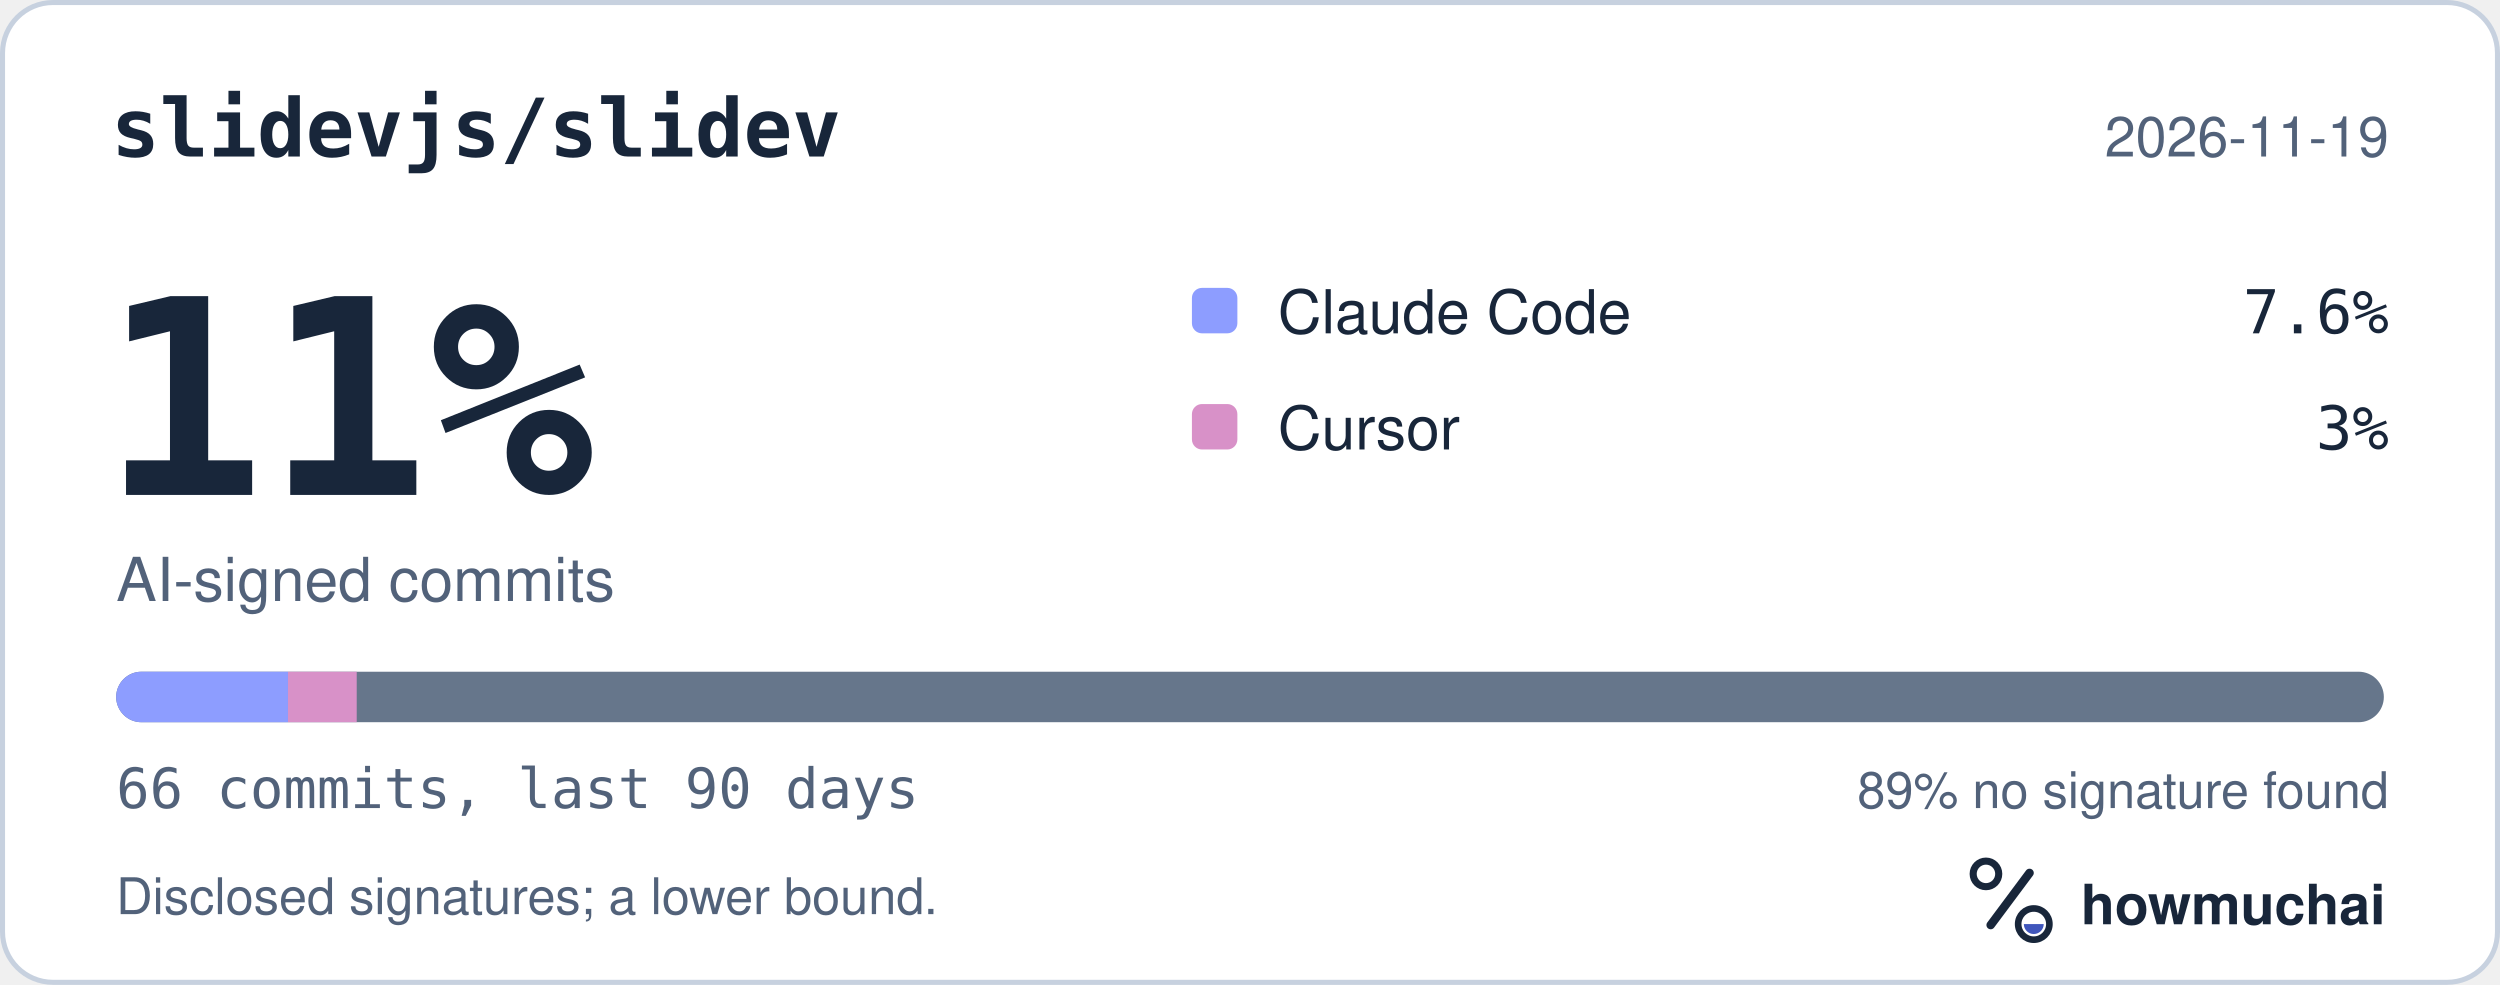
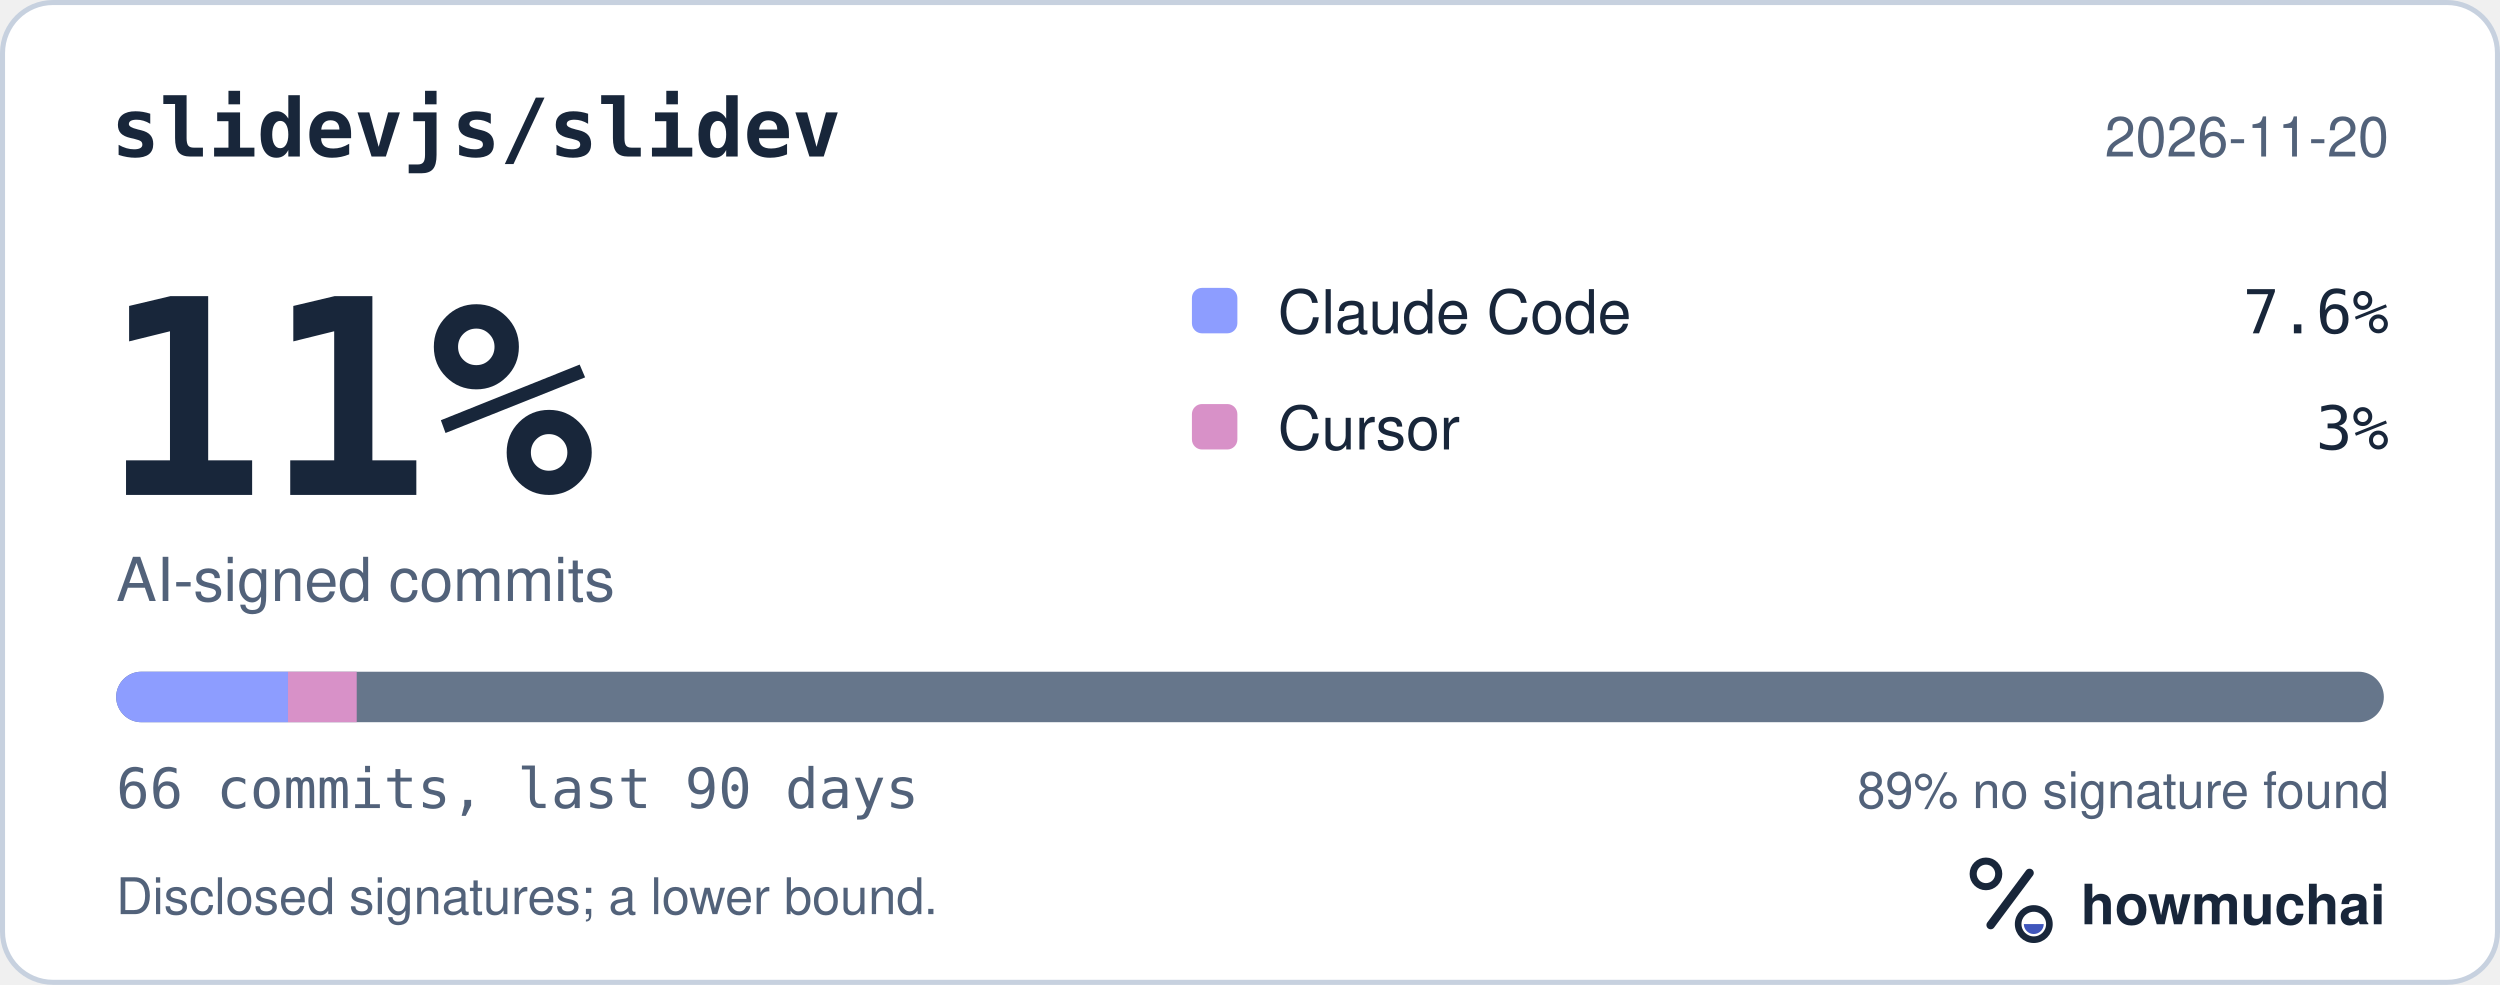
<svg xmlns="http://www.w3.org/2000/svg" width="495" height="195" viewBox="0 0 495 195" role="img" aria-labelledby="hm-t hm-d">
  <rect x="0.5" y="0.5" width="494" height="194" rx="10" fill="#FFFFFF" stroke="#C7D1DF" />
  <text x="22" y="31" fill="#18263A" font-family="ui-monospace, SF Mono, Menlo, Consolas, IBM Plex Mono, monospace" font-size="16" font-weight="600">slidevjs/slidev</text>
-   <text x="473" y="31" fill="#52627A" font-family="-apple-system, BlinkMacSystemFont, Segoe UI, Helvetica, Arial, Fira Sans, sans-serif" font-size="11" text-anchor="end">2026-11-19</text>
+   <text x="473" y="31" fill="#52627A" font-family="-apple-system, BlinkMacSystemFont, Segoe UI, Helvetica, Arial, Fira Sans, sans-serif" font-size="11" text-anchor="end">2026-11-20</text>
  <text x="20" y="98" fill="#18263A" font-family="ui-monospace, SF Mono, Menlo, Consolas, IBM Plex Mono, monospace" font-size="54" font-weight="700">11%</text>
  <text x="23" y="119" fill="#52627A" font-family="-apple-system, BlinkMacSystemFont, Segoe UI, Helvetica, Arial, Fira Sans, sans-serif" font-size="12">AI-signed commits</text>
  <rect x="236" y="57" width="9" height="9" rx="2" fill="#8D9DFF" />
  <text x="253" y="66" fill="#18263A" font-family="-apple-system, BlinkMacSystemFont, Segoe UI, Helvetica, Arial, Fira Sans, sans-serif" font-size="12">Claude Code</text>
  <text x="473" y="66" fill="#18263A" font-family="ui-monospace, SF Mono, Menlo, Consolas, IBM Plex Mono, monospace" font-size="12" text-anchor="end">7.6%</text>
  <rect x="236" y="80" width="9" height="9" rx="2" fill="#D891C8" />
  <text x="253" y="89" fill="#18263A" font-family="-apple-system, BlinkMacSystemFont, Segoe UI, Helvetica, Arial, Fira Sans, sans-serif" font-size="12">Cursor</text>
  <text x="473" y="89" fill="#18263A" font-family="ui-monospace, SF Mono, Menlo, Consolas, IBM Plex Mono, monospace" font-size="12" text-anchor="end">3%</text>
  <defs>
    <clipPath id="hm-bar">
      <rect x="23" y="133" width="449" height="10" rx="5" />
    </clipPath>
  </defs>
  <rect x="23" y="133" width="449" height="10" rx="5" fill="#66768B" />
  <g clip-path="url(#hm-bar)">
    <rect x="23.00" y="133" width="34.02" height="10" fill="#8D9DFF" />
    <rect x="57.02" y="133" width="13.61" height="10" fill="#D891C8" />
  </g>
  <text x="23" y="160" fill="#52627A" font-family="ui-monospace, SF Mono, Menlo, Consolas, IBM Plex Mono, monospace" font-size="11">66 commits, last 90 days</text>
  <text x="473" y="160" fill="#52627A" font-family="-apple-system, BlinkMacSystemFont, Segoe UI, Helvetica, Arial, Fira Sans, sans-serif" font-size="10" text-anchor="end">89% no signature found</text>
  <text x="23" y="181" fill="#52627A" font-family="-apple-system, BlinkMacSystemFont, Segoe UI, Helvetica, Arial, Fira Sans, sans-serif" font-size="10">Disclosed signatures; a lower bound.</text>
  <g transform="translate(386 166) scale(0.046875)">
    <circle cx="154" cy="150" r="54" fill="none" stroke="#18263A" stroke-width="30" />
    <path d="M174 366 338 146" fill="none" stroke="#18263A" stroke-width="36" stroke-linecap="round" />
    <circle cx="356" cy="362" r="66" fill="none" stroke="#18263A" stroke-width="28" />
    <path d="M314 362a42 42 0 0 0 84 0Z" fill="#4056BC" />
  </g>
  <text x="412" y="183" fill="#18263A" font-family="-apple-system, BlinkMacSystemFont, Segoe UI, Helvetica, Arial, Fira Sans, sans-serif" font-size="11" font-weight="650">howmuchai</text>
</svg>
